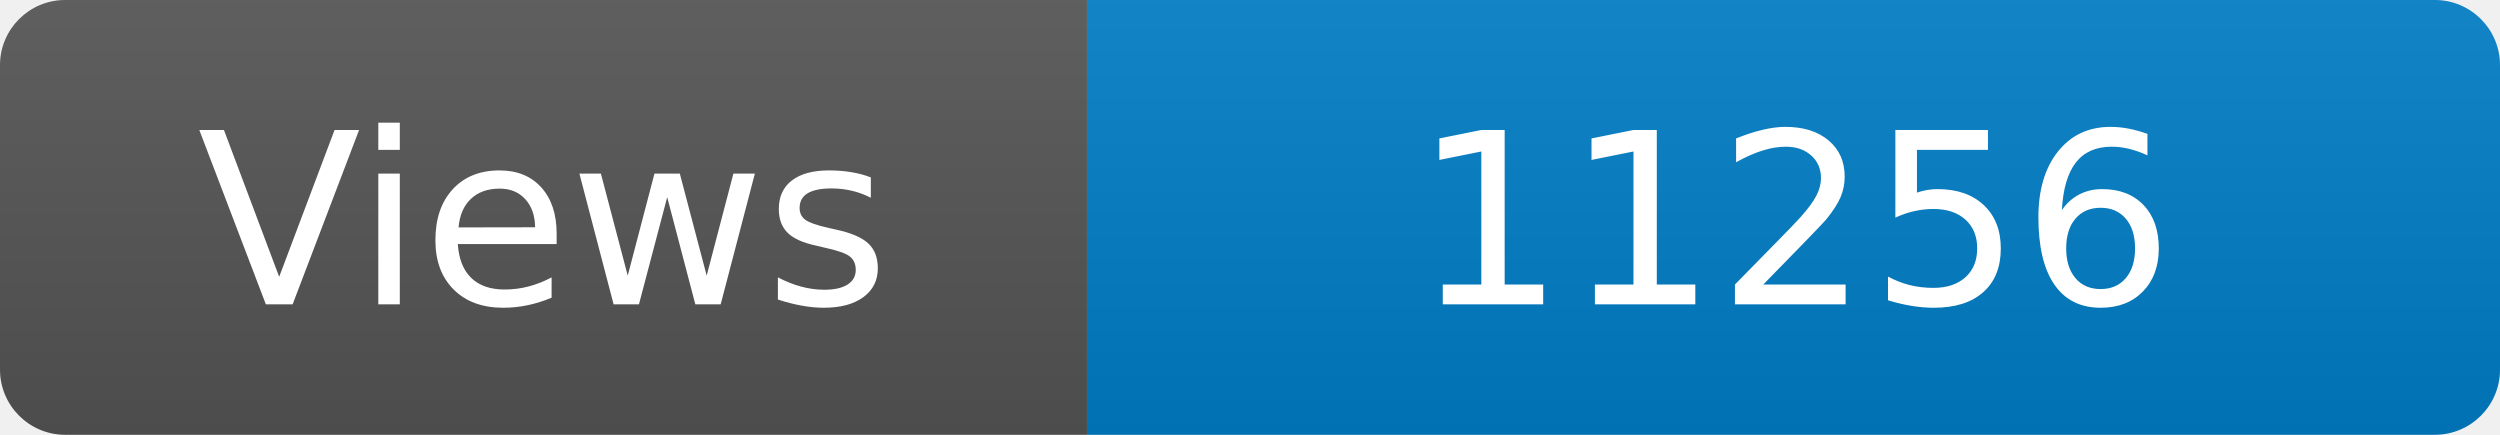
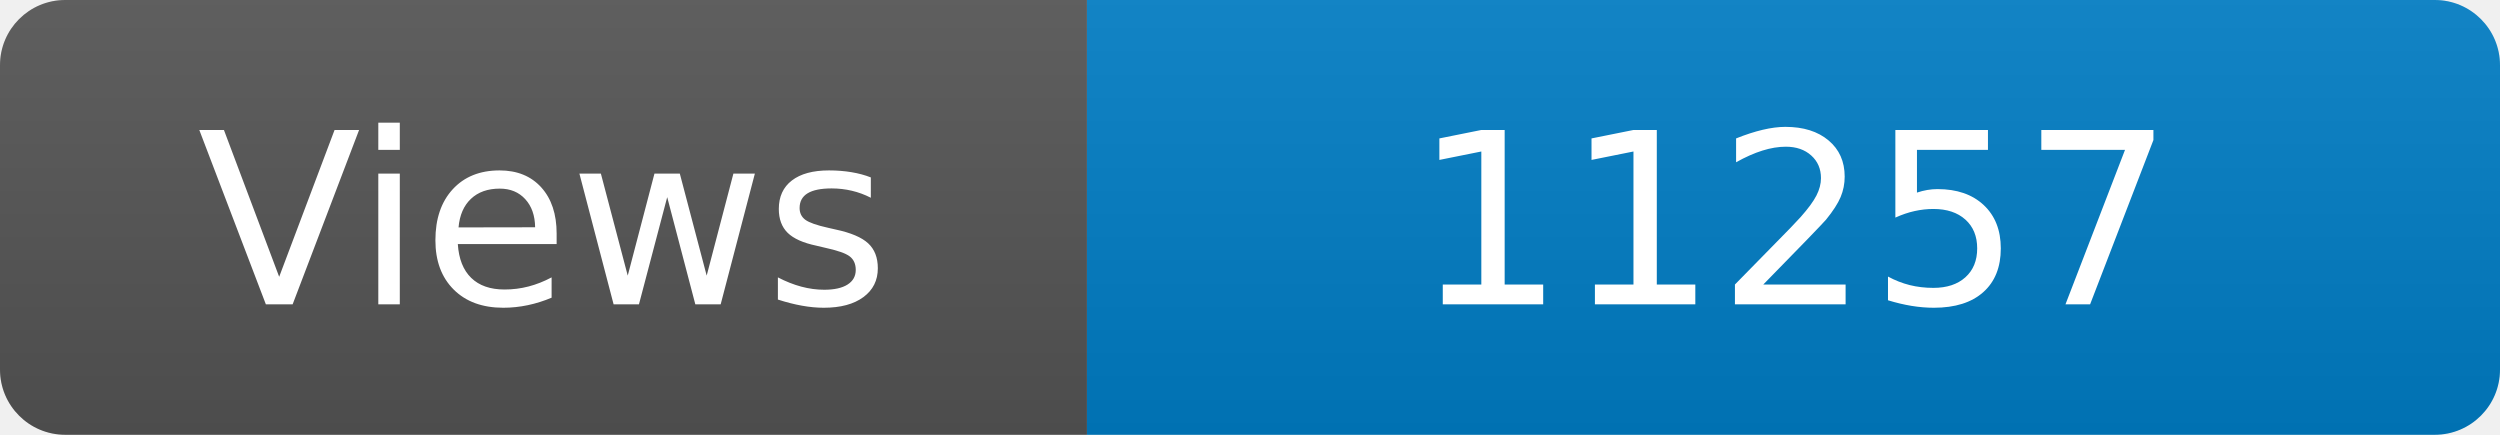
<svg xmlns="http://www.w3.org/2000/svg" width="115" height="20" role="img" aria-label="Maintained?: yes">
  <linearGradient id="s" x2="0" y2="100%">
    <stop offset="0" stop-color="#bbb" stop-opacity=".1" />
    <stop offset="1" stop-opacity=".1" />
  </linearGradient>
  <clipPath id="r">
    <rect width="115" height="20" rx="3" fill="#fff" />
  </clipPath>
  <g clip-path="url(#r)">
    <rect width="50" height="20" fill="#555" />
    <rect x="50" width="160" height="20" fill="#007ec6" />
    <rect width="115" height="20" fill="url(#s)" />
  </g>
  <g fill="#fff" text-anchor="middle" font-family="Verdana,Geneva,DejaVu Sans,sans-serif" font-size="110">
    <text x="250" y="140" transform="scale(.1)" fill="#fff">Views</text>
-     <text x="825" y="140" transform="scale(.1)" fill="#fff">11256</text>
+     <text x="825" y="140" transform="scale(.1)" fill="#fff">11257</text>
  </g>
</svg>
